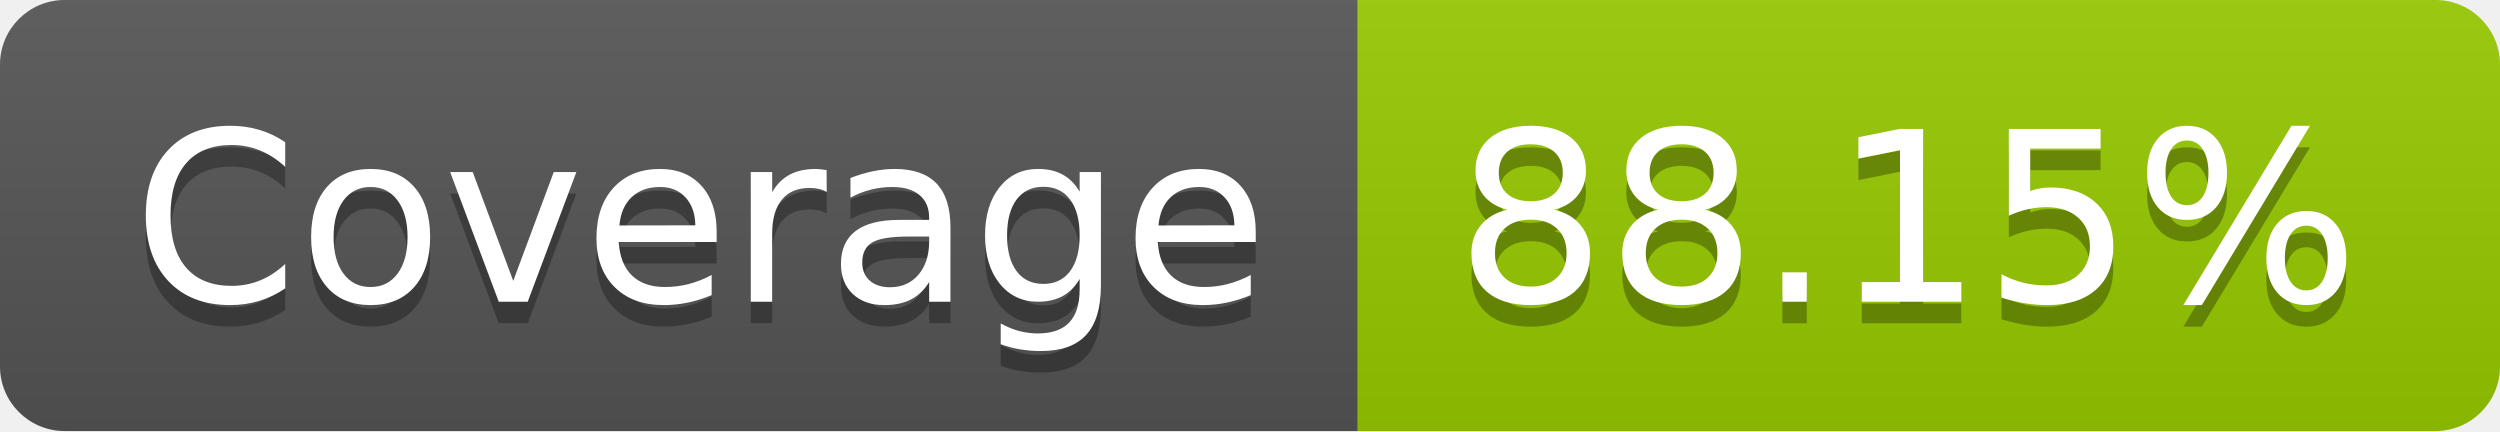
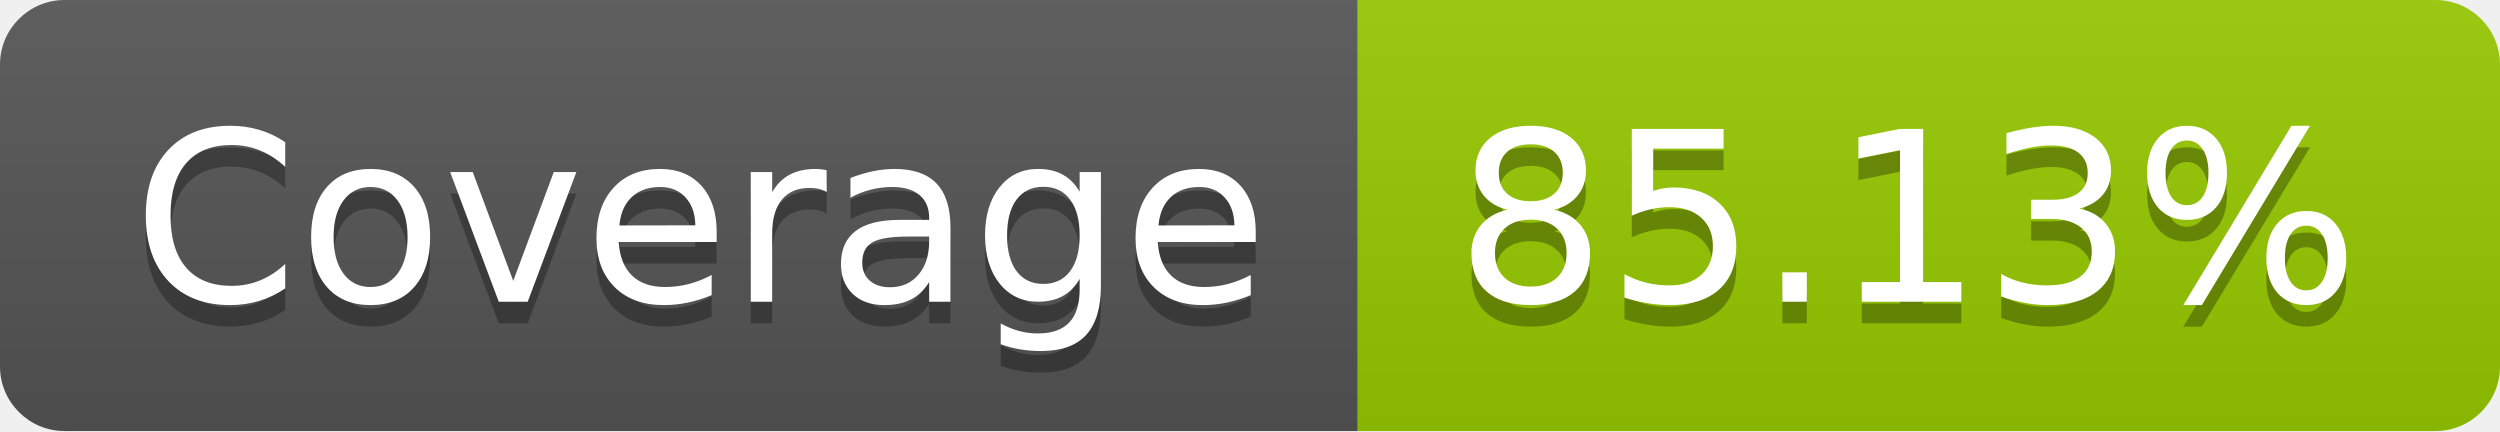
- <svg xmlns="http://www.w3.org/2000/svg" width="116" height="20" role="img" aria-label="Coverage: 88.15%">
+ <svg xmlns="http://www.w3.org/2000/svg" width="116" height="20" role="img" aria-label="Coverage: 85.13%">
  <linearGradient id="s" x2="0" y2="100%">
    <stop offset="0" stop-color="#bbb" stop-opacity=".1" />
    <stop offset="1" stop-opacity=".1" />
  </linearGradient>
  <clipPath id="r">
    <rect width="116" height="20" rx="3" fill="#fff" />
  </clipPath>
  <g clip-path="url(#r)">
    <rect width="63" height="20" fill="#555" />
    <rect x="63" width="53" height="20" fill="#97ca00" />
    <rect width="116" height="20" fill="url(#s)" />
  </g>
  <g fill="#fff" text-anchor="middle" font-family="Verdana,Geneva,DejaVu Sans,sans-serif" text-rendering="geometricPrecision" font-size="110">
    <text aria-hidden="true" x="325" y="150" fill="#010101" fill-opacity=".3" transform="scale(.1)" textLength="530">Coverage</text>
    <text x="325" y="140" transform="scale(.1)" fill="#fff" textLength="530">Coverage</text>
-     <text aria-hidden="true" x="885" y="150" fill="#010101" fill-opacity=".3" transform="scale(.1)" textLength="430">88.15%</text>
-     <text x="885" y="140" transform="scale(.1)" fill="#fff" textLength="430">88.15%</text>
+     <text aria-hidden="true" x="885" y="150" fill="#010101" fill-opacity=".3" transform="scale(.1)" textLength="430">85.13%</text>
+     <text x="885" y="140" transform="scale(.1)" fill="#fff" textLength="430">85.13%</text>
  </g>
</svg>
